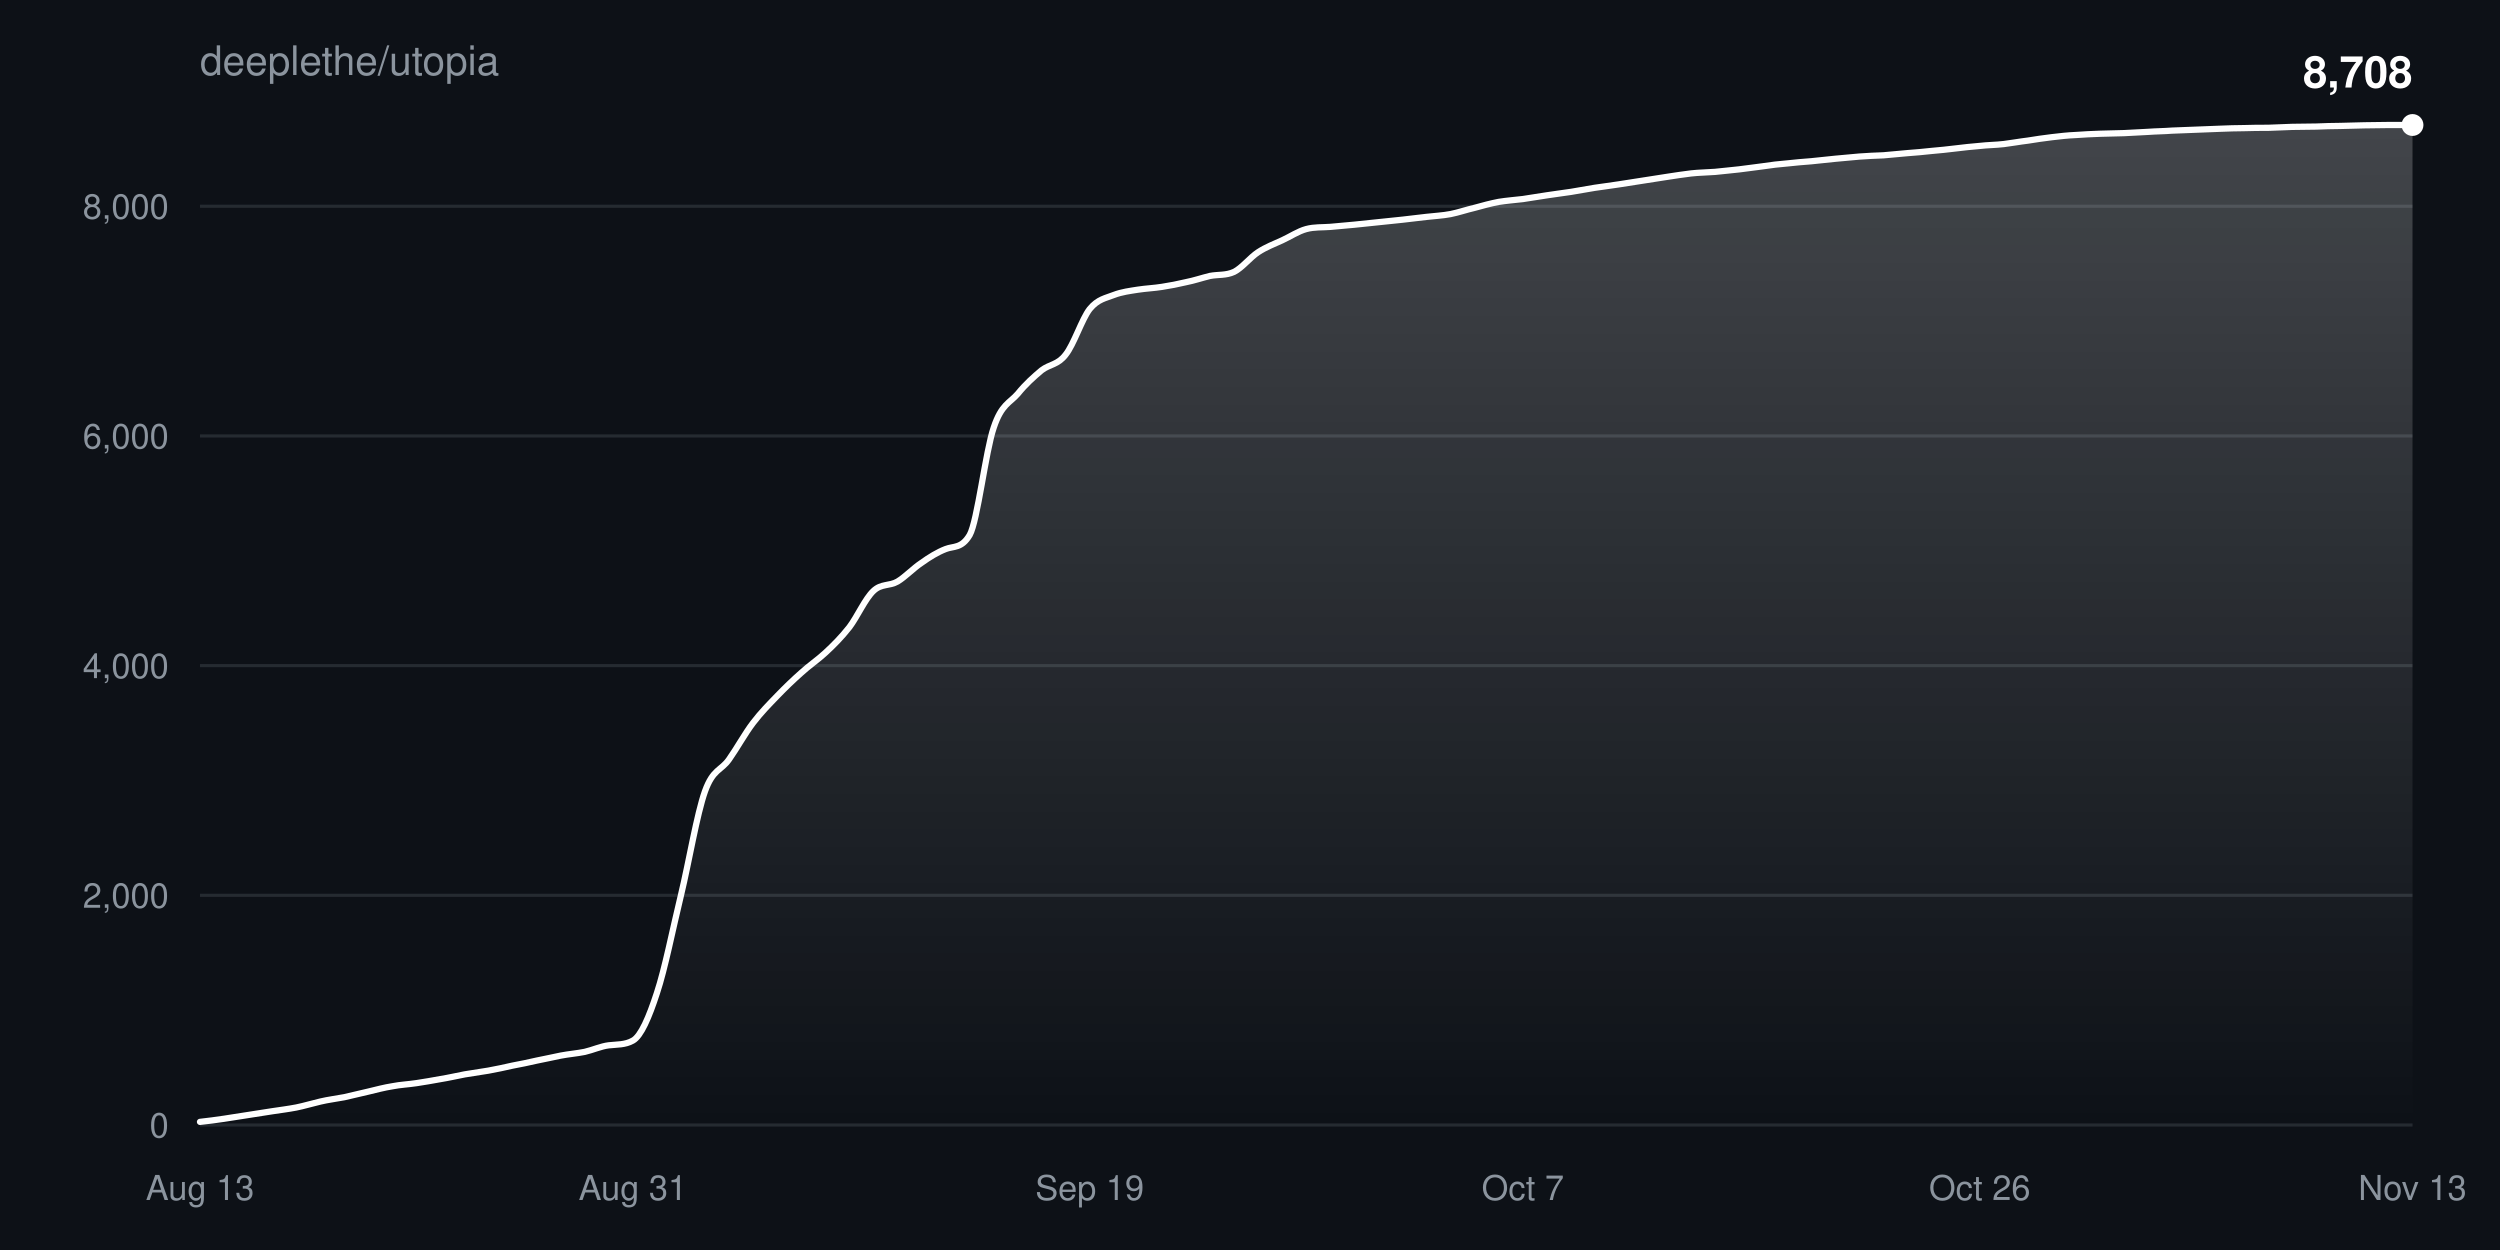
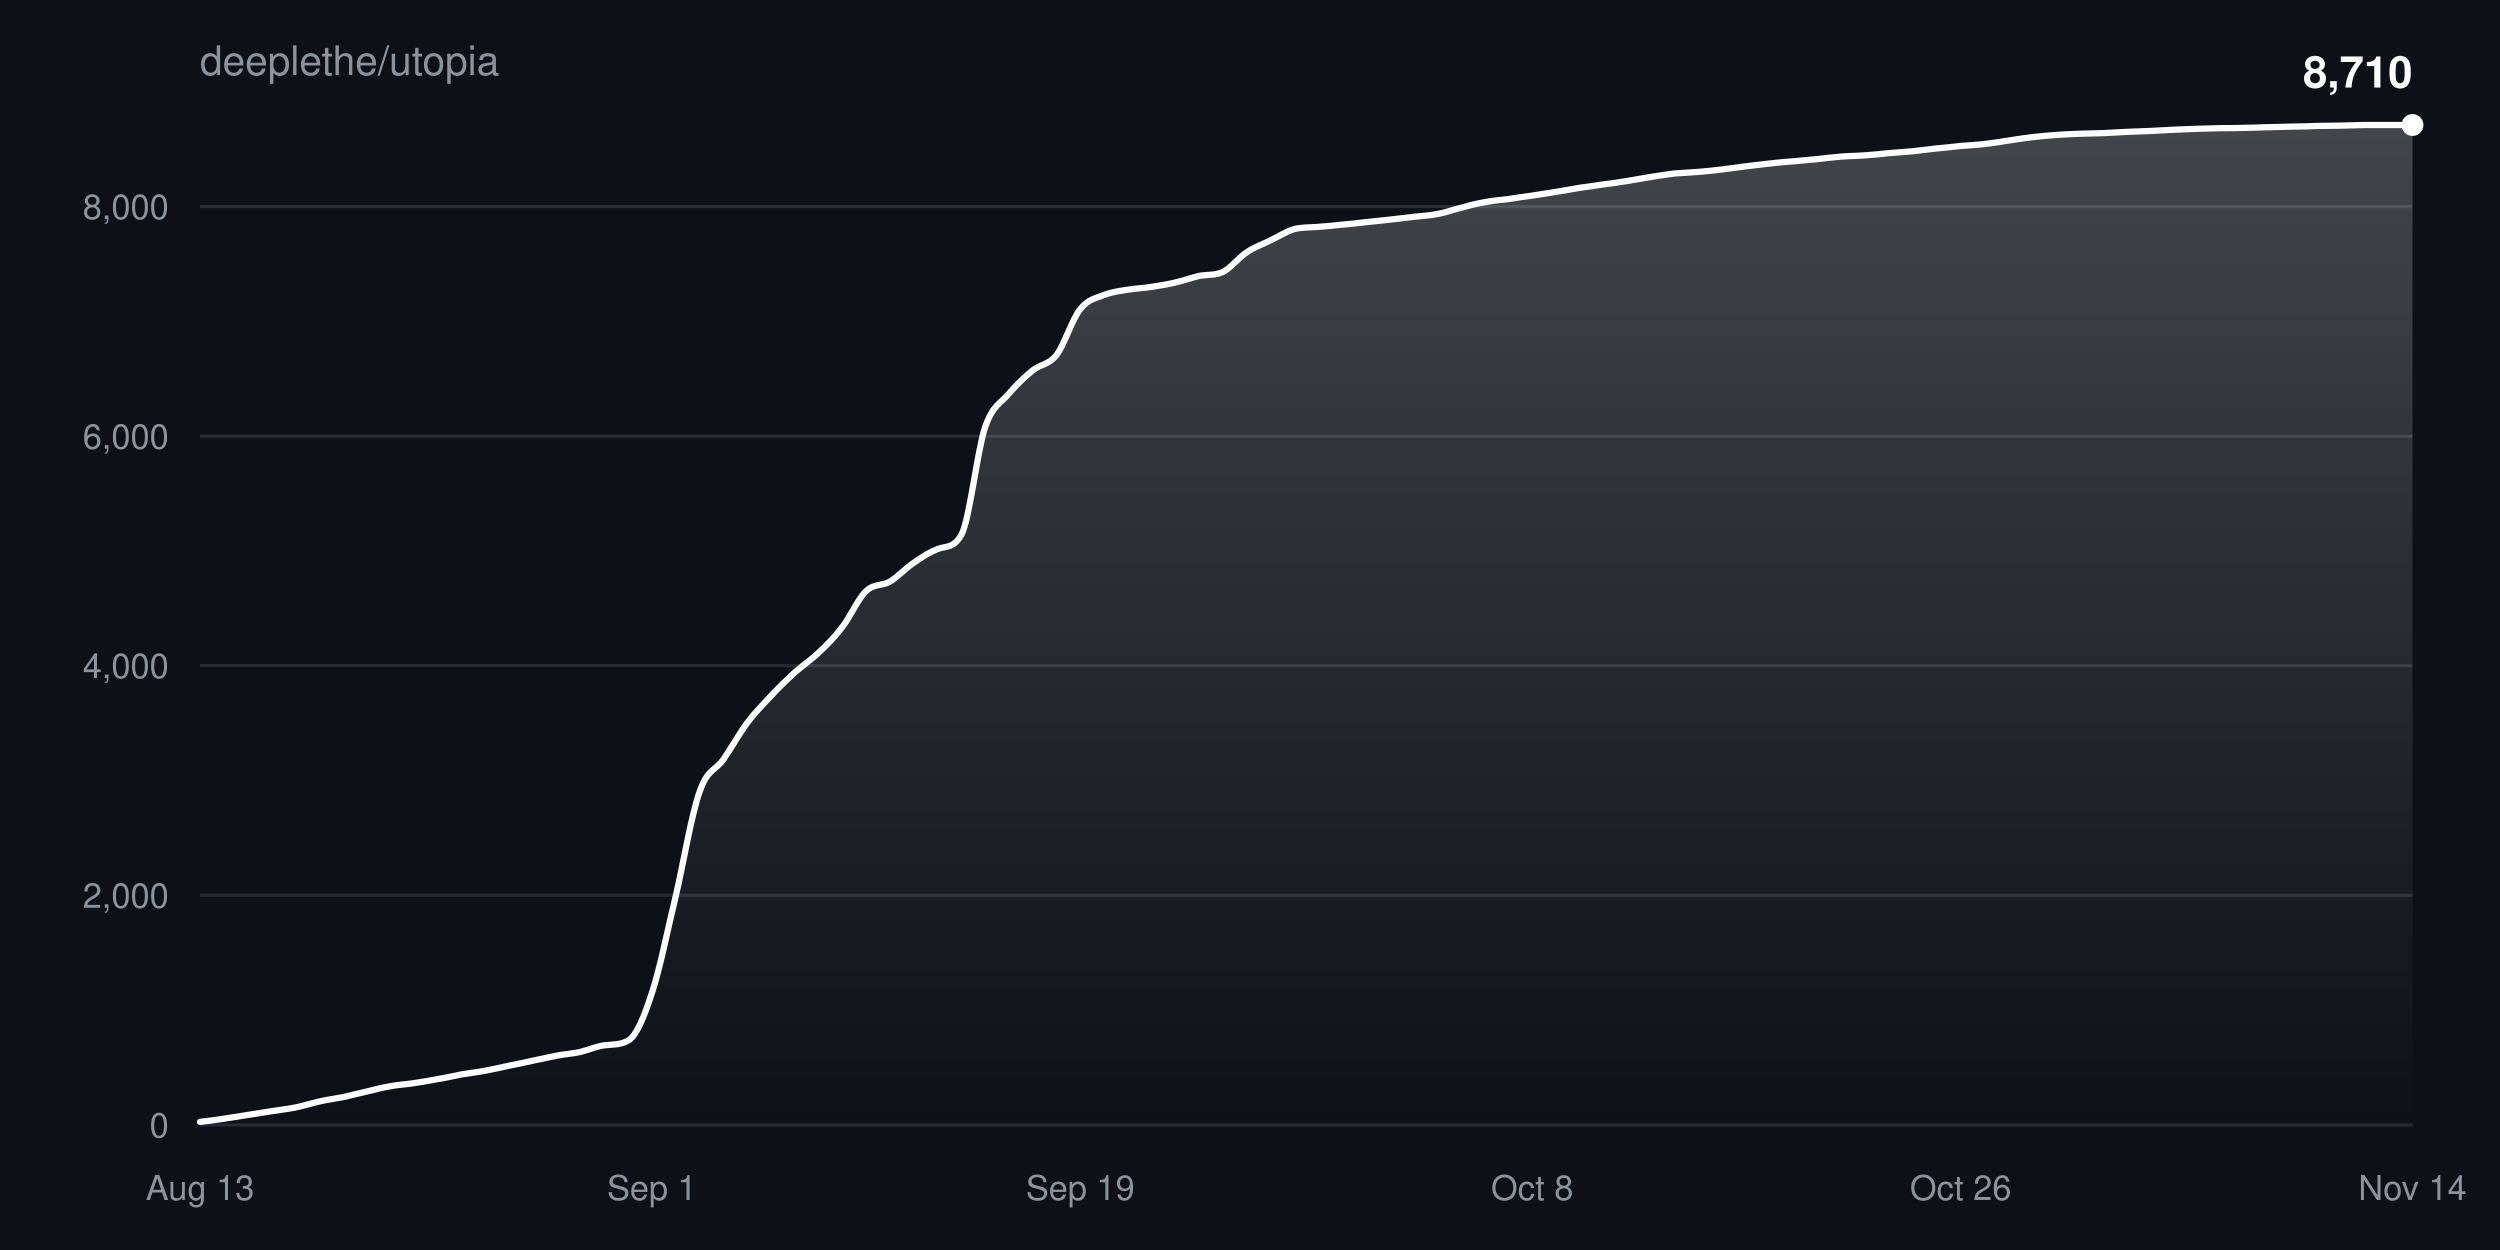
<svg xmlns="http://www.w3.org/2000/svg" width="800" height="400" viewBox="0 0 800 400" font-family="-apple-system,BlinkMacSystemFont,Segoe UI,Helvetica,Arial,sans-serif">
  <defs>
    <linearGradient id="fill" x1="0" y1="0" x2="0" y2="1">
      <stop offset="0%" stop-color="#ffffff" stop-opacity="0.22" />
      <stop offset="100%" stop-color="#ffffff" stop-opacity="0" />
    </linearGradient>
  </defs>
  <rect width="100%" height="100%" fill="#0d1117" />
  <text x="64" y="24" fill="#8b949e" font-size="13">deeplethe/utopia</text>
  <g>
    <line x1="64" y1="360.0" x2="772" y2="360.0" stroke="#8b949e33" />
    <text x="54" y="364.0" fill="#8b949e" font-size="11" text-anchor="end">0</text>
  </g>
  <g>
    <line x1="64" y1="286.5" x2="772" y2="286.5" stroke="#8b949e33" />
    <text x="54" y="290.5" fill="#8b949e" font-size="11" text-anchor="end">2,000</text>
  </g>
  <g>
    <line x1="64" y1="213.0" x2="772" y2="213.0" stroke="#8b949e33" />
    <text x="54" y="217.0" fill="#8b949e" font-size="11" text-anchor="end">4,000</text>
  </g>
  <g>
-     <line x1="64" y1="139.5" x2="772" y2="139.5" stroke="#8b949e33" />
-     <text x="54" y="143.5" fill="#8b949e" font-size="11" text-anchor="end">6,000</text>
+     <line x1="64" y1="139.6" x2="772" y2="139.6" stroke="#8b949e33" />
+     <text x="54" y="143.6" fill="#8b949e" font-size="11" text-anchor="end">6,000</text>
  </g>
  <g>
-     <line x1="64" y1="66.0" x2="772" y2="66.0" stroke="#8b949e33" />
-     <text x="54" y="70.0" fill="#8b949e" font-size="11" text-anchor="end">8,000</text>
+     <line x1="64" y1="66.1" x2="772" y2="66.1" stroke="#8b949e33" />
+     <text x="54" y="70.1" fill="#8b949e" font-size="11" text-anchor="end">8,000</text>
  </g>
  <text x="64.0" y="384" fill="#8b949e" font-size="11" text-anchor="middle">Aug 13</text>
-   <text x="202.5" y="384" fill="#8b949e" font-size="11" text-anchor="middle">Aug 31</text>
-   <text x="348.7" y="384" fill="#8b949e" font-size="11" text-anchor="middle">Sep 19</text>
-   <text x="487.3" y="384" fill="#8b949e" font-size="11" text-anchor="middle">Oct 7</text>
-   <text x="633.5" y="384" fill="#8b949e" font-size="11" text-anchor="middle">Oct 26</text>
-   <text x="772.0" y="384" fill="#8b949e" font-size="11" text-anchor="middle">Nov 13</text>
-   <path d="M64.0,359.0C66.6,358.7 69.1,358.4 71.7,358.0C74.3,357.6 76.8,357.2 79.4,356.8C82.0,356.4 84.5,356.0 87.1,355.6C89.7,355.2 92.2,354.9 94.8,354.4C97.3,353.9 99.9,353.1 102.5,352.5C105.0,351.9 107.6,351.6 110.2,351.1C112.7,350.5 115.3,349.9 117.9,349.3C120.4,348.7 123.0,348.0 125.6,347.6C128.1,347.1 130.7,347.0 133.3,346.6C135.8,346.2 138.4,345.8 141.0,345.3C143.5,344.9 146.1,344.3 148.7,343.8C151.2,343.4 153.8,343.0 156.3,342.6C158.9,342.1 161.5,341.6 164.0,341.0C166.6,340.5 169.2,340.0 171.7,339.4C174.3,338.9 176.9,338.3 179.4,337.8C182.0,337.3 184.6,337.1 187.1,336.6C189.7,336.0 192.3,334.8 194.8,334.5C197.4,334.2 200.0,334.4 202.5,333.0C205.1,331.6 207.7,325.5 210.2,317.8C212.8,310.0 215.3,297.2 217.9,286.5C220.5,275.7 223.0,260.5 225.6,253.2C228.2,246.0 230.7,246.7 233.3,243.0C235.9,239.3 238.4,234.7 241.0,231.3C243.6,227.9 246.1,225.4 248.7,222.7C251.3,220.0 253.8,217.6 256.4,215.3C259.0,212.9 261.5,211.3 264.1,208.9C266.7,206.5 269.2,204.0 271.8,200.7C274.3,197.4 276.9,191.5 279.5,189.1C282.0,186.7 284.6,187.6 287.2,186.1C289.7,184.6 292.3,181.8 294.9,180.1C297.4,178.3 300.0,176.7 302.6,175.7C305.1,174.7 307.7,175.6 310.3,171.2C312.8,166.8 315.4,144.3 318.0,136.8C320.5,129.3 323.1,129.0 325.7,126.0C328.2,122.9 330.8,120.6 333.3,118.5C335.9,116.5 338.5,116.8 341.0,113.5C343.6,110.3 346.2,102.1 348.7,98.9C351.3,95.7 353.9,95.4 356.4,94.4C359.0,93.4 361.6,93.1 364.1,92.7C366.7,92.3 369.3,92.2 371.8,91.8C374.4,91.4 377.0,90.9 379.5,90.3C382.1,89.8 384.7,88.9 387.2,88.3C389.8,87.8 392.3,88.2 394.9,87.0C397.5,85.7 400.0,82.4 402.6,80.7C405.2,79.0 407.7,78.1 410.3,76.9C412.9,75.7 415.4,74.0 418.0,73.3C420.6,72.6 423.1,72.8 425.7,72.6C428.3,72.4 430.8,72.1 433.4,71.9C436.0,71.6 438.5,71.4 441.1,71.1C443.7,70.8 446.2,70.6 448.8,70.3C451.3,70.0 453.9,69.7 456.5,69.4C459.0,69.1 461.6,69.0 464.2,68.5C466.7,68.0 469.3,67.1 471.9,66.5C474.4,65.8 477.0,65.1 479.6,64.6C482.1,64.2 484.7,64.0 487.3,63.7C489.8,63.3 492.4,62.9 495.0,62.5C497.5,62.1 500.1,61.8 502.7,61.4C505.2,61.0 507.8,60.5 510.3,60.1C512.9,59.7 515.5,59.4 518.0,59.0C520.6,58.6 523.2,58.2 525.7,57.8C528.3,57.4 530.9,57.0 533.4,56.6C536.0,56.2 538.6,55.8 541.1,55.5C543.7,55.2 546.3,55.2 548.8,55.0C551.4,54.7 554.0,54.5 556.5,54.2C559.1,53.9 561.7,53.5 564.2,53.2C566.8,52.8 569.3,52.5 571.9,52.3C574.5,52.0 577.0,51.8 579.6,51.6C582.2,51.3 584.7,51.1 587.3,50.8C589.9,50.6 592.4,50.3 595.0,50.1C597.6,49.9 600.1,49.8 602.7,49.7C605.3,49.5 607.8,49.2 610.4,49.0C613.0,48.8 615.5,48.6 618.1,48.3C620.7,48.1 623.2,47.8 625.8,47.5C628.3,47.2 630.9,46.9 633.5,46.7C636.0,46.4 638.6,46.4 641.2,46.1C643.7,45.8 646.3,45.3 648.9,45.0C651.4,44.6 654.0,44.2 656.6,43.9C659.1,43.6 661.7,43.3 664.3,43.2C666.8,43.0 669.4,42.9 672.0,42.8C674.5,42.7 677.1,42.7 679.7,42.6C682.2,42.5 684.8,42.3 687.3,42.2C689.9,42.0 692.5,42.0 695.0,41.8C697.6,41.7 700.2,41.6 702.7,41.5C705.3,41.4 707.9,41.3 710.4,41.2C713.0,41.1 715.6,41.0 718.1,41.0C720.7,40.9 723.3,40.9 725.8,40.9C728.4,40.8 731.0,40.7 733.5,40.6C736.1,40.6 738.7,40.5 741.2,40.5C743.8,40.4 746.3,40.3 748.9,40.3C751.5,40.2 754.0,40.2 756.6,40.1C759.2,40.1 761.7,40.0 764.3,40.0C766.9,40.0 769.4,40.0 772.0,40.0L772.0,360.0L64.0,360.0Z" fill="url(#fill)" />
-   <path d="M64.0,359.0C66.6,358.7 69.1,358.4 71.7,358.0C74.3,357.6 76.8,357.2 79.4,356.8C82.0,356.4 84.5,356.0 87.1,355.6C89.7,355.2 92.2,354.9 94.8,354.4C97.3,353.9 99.9,353.1 102.5,352.5C105.0,351.9 107.6,351.6 110.2,351.1C112.7,350.5 115.3,349.9 117.9,349.3C120.4,348.7 123.0,348.0 125.6,347.6C128.1,347.1 130.7,347.0 133.3,346.6C135.8,346.2 138.4,345.8 141.0,345.3C143.5,344.9 146.1,344.3 148.7,343.8C151.2,343.4 153.8,343.0 156.3,342.6C158.9,342.1 161.5,341.6 164.0,341.0C166.6,340.5 169.2,340.0 171.7,339.4C174.3,338.9 176.9,338.3 179.4,337.8C182.0,337.3 184.6,337.1 187.1,336.6C189.7,336.0 192.3,334.8 194.8,334.5C197.4,334.2 200.0,334.4 202.5,333.0C205.1,331.6 207.7,325.5 210.2,317.8C212.8,310.0 215.3,297.2 217.9,286.5C220.5,275.7 223.0,260.5 225.6,253.2C228.2,246.0 230.7,246.7 233.3,243.0C235.9,239.3 238.4,234.7 241.0,231.3C243.6,227.9 246.1,225.4 248.7,222.7C251.3,220.0 253.8,217.6 256.4,215.3C259.0,212.9 261.5,211.3 264.1,208.9C266.7,206.5 269.2,204.0 271.8,200.7C274.3,197.4 276.9,191.5 279.5,189.1C282.0,186.7 284.6,187.6 287.2,186.1C289.7,184.6 292.3,181.8 294.9,180.1C297.4,178.3 300.0,176.7 302.6,175.7C305.1,174.7 307.7,175.6 310.3,171.2C312.8,166.8 315.4,144.3 318.0,136.8C320.5,129.3 323.1,129.0 325.7,126.0C328.2,122.9 330.8,120.6 333.3,118.5C335.9,116.5 338.5,116.8 341.0,113.5C343.6,110.3 346.2,102.1 348.7,98.9C351.3,95.7 353.9,95.4 356.4,94.4C359.0,93.4 361.6,93.1 364.1,92.7C366.7,92.3 369.3,92.2 371.8,91.8C374.4,91.4 377.0,90.9 379.5,90.3C382.1,89.8 384.7,88.9 387.2,88.3C389.8,87.8 392.3,88.2 394.9,87.0C397.5,85.7 400.0,82.4 402.6,80.7C405.2,79.0 407.7,78.1 410.3,76.9C412.9,75.7 415.4,74.0 418.0,73.3C420.6,72.6 423.1,72.8 425.7,72.6C428.3,72.4 430.8,72.1 433.4,71.9C436.0,71.6 438.5,71.4 441.1,71.1C443.7,70.8 446.2,70.6 448.8,70.3C451.3,70.0 453.9,69.7 456.5,69.4C459.0,69.1 461.6,69.0 464.2,68.5C466.7,68.0 469.3,67.1 471.9,66.5C474.4,65.8 477.0,65.1 479.6,64.6C482.1,64.2 484.7,64.0 487.3,63.7C489.8,63.3 492.4,62.9 495.0,62.5C497.5,62.1 500.1,61.8 502.7,61.4C505.2,61.0 507.8,60.5 510.3,60.1C512.9,59.7 515.5,59.4 518.0,59.0C520.6,58.6 523.2,58.2 525.7,57.8C528.3,57.4 530.9,57.0 533.4,56.6C536.0,56.2 538.6,55.8 541.1,55.5C543.7,55.2 546.3,55.2 548.8,55.0C551.4,54.7 554.0,54.5 556.5,54.2C559.1,53.9 561.7,53.5 564.2,53.2C566.8,52.8 569.3,52.5 571.9,52.3C574.5,52.0 577.0,51.8 579.6,51.6C582.2,51.3 584.7,51.1 587.3,50.8C589.9,50.6 592.4,50.3 595.0,50.1C597.6,49.9 600.1,49.8 602.7,49.7C605.3,49.5 607.8,49.2 610.4,49.0C613.0,48.8 615.5,48.6 618.1,48.3C620.7,48.1 623.2,47.8 625.8,47.5C628.3,47.2 630.9,46.9 633.5,46.7C636.0,46.4 638.6,46.4 641.2,46.1C643.7,45.8 646.3,45.3 648.9,45.0C651.4,44.6 654.0,44.2 656.6,43.9C659.1,43.6 661.7,43.3 664.3,43.2C666.8,43.0 669.4,42.9 672.0,42.8C674.5,42.7 677.1,42.7 679.7,42.6C682.2,42.5 684.8,42.3 687.3,42.2C689.9,42.0 692.5,42.0 695.0,41.8C697.6,41.7 700.2,41.6 702.7,41.5C705.3,41.4 707.9,41.3 710.4,41.2C713.0,41.1 715.6,41.0 718.1,41.0C720.7,40.9 723.3,40.9 725.8,40.9C728.4,40.8 731.0,40.7 733.5,40.6C736.1,40.6 738.7,40.5 741.2,40.5C743.8,40.4 746.3,40.3 748.9,40.3C751.5,40.2 754.0,40.2 756.6,40.1C759.2,40.1 761.7,40.0 764.3,40.0C766.9,40.0 769.4,40.0 772.0,40.0" fill="none" stroke="#ffffff" stroke-width="2" stroke-linejoin="round" stroke-linecap="round" />
+   <text x="208.6" y="384" fill="#8b949e" font-size="11" text-anchor="middle">Sep 1</text>
+   <text x="345.7" y="384" fill="#8b949e" font-size="11" text-anchor="middle">Sep 19</text>
+   <text x="490.3" y="384" fill="#8b949e" font-size="11" text-anchor="middle">Oct 8</text>
+   <text x="627.4" y="384" fill="#8b949e" font-size="11" text-anchor="middle">Oct 26</text>
+   <text x="772.0" y="384" fill="#8b949e" font-size="11" text-anchor="middle">Nov 14</text>
+   <path d="M64.0,359.0C66.5,358.7 69.1,358.4 71.6,358.0C74.2,357.6 76.7,357.2 79.2,356.8C81.8,356.4 84.3,356.0 86.8,355.6C89.4,355.2 91.9,354.9 94.5,354.4C97.0,353.9 99.5,353.1 102.1,352.5C104.6,351.9 107.1,351.6 109.7,351.1C112.2,350.5 114.8,349.9 117.3,349.3C119.8,348.7 122.4,348.0 124.9,347.6C127.4,347.1 130.0,347.0 132.5,346.6C135.1,346.2 137.6,345.8 140.1,345.3C142.7,344.9 145.2,344.3 147.7,343.8C150.3,343.4 152.8,343.1 155.4,342.6C157.9,342.1 160.4,341.6 163.0,341.0C165.5,340.5 168.0,340.0 170.6,339.4C173.1,338.9 175.7,338.3 178.2,337.8C180.7,337.3 183.3,337.2 185.8,336.6C188.3,336.0 190.9,334.8 193.4,334.5C196.0,334.2 198.5,334.4 201.0,333.0C203.6,331.6 206.1,325.5 208.6,317.8C211.2,310.0 213.7,297.2 216.3,286.5C218.8,275.7 221.3,260.5 223.9,253.3C226.4,246.0 228.9,246.7 231.5,243.0C234.0,239.4 236.6,234.7 239.1,231.3C241.6,228.0 244.2,225.4 246.7,222.7C249.2,220.0 251.8,217.5 254.3,215.2C256.9,212.9 259.4,211.3 261.9,208.9C264.5,206.5 267.0,204.0 269.5,200.7C272.1,197.4 274.6,191.5 277.2,189.1C279.7,186.7 282.2,187.6 284.8,186.1C287.3,184.6 289.8,181.8 292.4,180.1C294.9,178.3 297.5,176.7 300.0,175.7C302.5,174.7 305.1,175.6 307.6,171.2C310.2,166.8 312.7,144.3 315.2,136.8C317.8,129.3 320.3,129.1 322.8,126.0C325.4,123.0 327.9,120.6 330.5,118.5C333.0,116.5 335.5,116.8 338.1,113.6C340.6,110.3 343.1,102.1 345.7,98.9C348.2,95.7 350.8,95.4 353.3,94.4C355.8,93.4 358.4,93.1 360.9,92.7C363.4,92.3 366.0,92.2 368.5,91.8C371.1,91.4 373.6,91.0 376.1,90.4C378.7,89.8 381.2,88.9 383.7,88.3C386.3,87.8 388.8,88.2 391.4,87.0C393.9,85.7 396.4,82.4 399.0,80.7C401.5,79.0 404.0,78.2 406.6,76.9C409.1,75.7 411.7,74.0 414.2,73.3C416.7,72.7 419.3,72.8 421.8,72.6C424.3,72.4 426.9,72.2 429.4,71.9C432.0,71.7 434.5,71.4 437.0,71.1C439.6,70.8 442.1,70.6 444.6,70.3C447.2,70.0 449.7,69.7 452.3,69.4C454.8,69.1 457.3,69.0 459.9,68.5C462.4,68.1 464.9,67.1 467.5,66.5C470.0,65.8 472.6,65.1 475.1,64.7C477.6,64.2 480.2,64.0 482.7,63.7C485.2,63.3 487.8,62.9 490.3,62.6C492.9,62.2 495.4,61.8 497.9,61.4C500.5,61.0 503.0,60.5 505.5,60.1C508.1,59.7 510.6,59.4 513.2,59.0C515.7,58.7 518.2,58.3 520.8,57.9C523.3,57.5 525.8,57.0 528.4,56.6C530.9,56.2 533.5,55.8 536.0,55.5C538.5,55.3 541.1,55.2 543.6,55.0C546.2,54.8 548.7,54.5 551.2,54.2C553.8,53.9 556.3,53.5 558.8,53.2C561.4,52.9 563.9,52.6 566.5,52.3C569.0,52.0 571.5,51.8 574.1,51.6C576.6,51.4 579.1,51.1 581.7,50.9C584.2,50.6 586.8,50.3 589.3,50.1C591.8,49.9 594.4,49.9 596.9,49.7C599.4,49.5 602.0,49.3 604.5,49.0C607.1,48.8 609.6,48.6 612.1,48.4C614.7,48.1 617.2,47.8 619.7,47.5C622.3,47.3 624.8,47.0 627.4,46.7C629.9,46.5 632.4,46.4 635.0,46.1C637.5,45.8 640.0,45.4 642.6,45.0C645.1,44.6 647.7,44.2 650.2,43.9C652.7,43.6 655.3,43.4 657.8,43.2C660.3,43.0 662.9,42.9 665.4,42.8C668.0,42.7 670.5,42.7 673.0,42.6C675.6,42.5 678.1,42.3 680.6,42.2C683.2,42.1 685.7,42.0 688.3,41.9C690.8,41.8 693.3,41.6 695.9,41.5C698.4,41.4 700.9,41.3 703.5,41.2C706.0,41.1 708.6,41.1 711.1,41.0C713.6,41.0 716.2,41.0 718.7,40.9C721.2,40.9 723.8,40.7 726.3,40.7C728.9,40.6 731.4,40.6 733.9,40.5C736.5,40.5 739.0,40.4 741.5,40.3C744.1,40.3 746.6,40.2 749.2,40.2C751.7,40.1 754.2,40.1 756.8,40.0C759.3,40.0 761.8,40.0 764.4,40.0C766.9,40.0 769.5,40.0 772.0,40.0L772.0,360.0L64.0,360.0Z" fill="url(#fill)" />
+   <path d="M64.0,359.0C66.5,358.7 69.1,358.4 71.6,358.0C74.2,357.6 76.7,357.2 79.2,356.8C81.8,356.4 84.3,356.0 86.8,355.6C89.4,355.2 91.9,354.9 94.5,354.4C97.0,353.9 99.5,353.1 102.1,352.5C104.6,351.9 107.1,351.6 109.7,351.1C112.2,350.5 114.8,349.9 117.3,349.3C119.8,348.7 122.4,348.0 124.9,347.6C127.4,347.1 130.0,347.0 132.5,346.6C135.1,346.2 137.6,345.8 140.1,345.3C142.7,344.9 145.2,344.3 147.7,343.8C150.3,343.4 152.8,343.1 155.4,342.6C157.9,342.1 160.4,341.6 163.0,341.0C165.5,340.5 168.0,340.0 170.6,339.4C173.1,338.9 175.7,338.3 178.2,337.8C180.7,337.3 183.3,337.2 185.8,336.6C188.3,336.0 190.9,334.8 193.4,334.5C196.0,334.2 198.5,334.4 201.0,333.0C203.6,331.6 206.1,325.5 208.6,317.8C211.2,310.0 213.7,297.2 216.3,286.5C218.8,275.7 221.3,260.5 223.9,253.3C226.4,246.0 228.9,246.7 231.5,243.0C234.0,239.4 236.6,234.7 239.1,231.3C241.6,228.0 244.2,225.4 246.7,222.7C249.2,220.0 251.8,217.5 254.3,215.2C256.9,212.9 259.4,211.3 261.9,208.9C264.5,206.5 267.0,204.0 269.5,200.7C272.1,197.4 274.6,191.5 277.2,189.1C279.7,186.7 282.2,187.6 284.8,186.1C287.3,184.6 289.8,181.8 292.4,180.1C294.9,178.3 297.5,176.7 300.0,175.7C302.5,174.7 305.1,175.6 307.6,171.2C310.2,166.8 312.7,144.3 315.2,136.8C317.8,129.3 320.3,129.1 322.8,126.0C325.4,123.0 327.9,120.6 330.5,118.5C333.0,116.5 335.5,116.8 338.1,113.6C340.6,110.3 343.1,102.1 345.7,98.9C348.2,95.7 350.8,95.4 353.3,94.4C355.8,93.4 358.4,93.1 360.9,92.7C363.4,92.3 366.0,92.2 368.5,91.8C371.1,91.4 373.6,91.0 376.1,90.4C378.7,89.8 381.2,88.9 383.7,88.3C386.3,87.8 388.8,88.2 391.4,87.0C393.9,85.7 396.4,82.4 399.0,80.7C401.5,79.0 404.0,78.2 406.6,76.9C409.1,75.7 411.7,74.0 414.2,73.3C416.7,72.7 419.3,72.8 421.8,72.6C424.3,72.4 426.9,72.2 429.4,71.9C432.0,71.7 434.5,71.4 437.0,71.1C439.6,70.8 442.1,70.6 444.6,70.3C447.2,70.0 449.7,69.7 452.3,69.4C454.8,69.1 457.3,69.0 459.9,68.5C462.4,68.1 464.9,67.1 467.5,66.5C470.0,65.8 472.6,65.1 475.1,64.7C477.6,64.2 480.2,64.0 482.7,63.7C485.2,63.3 487.8,62.9 490.3,62.6C492.9,62.2 495.4,61.8 497.9,61.4C500.5,61.0 503.0,60.5 505.5,60.1C508.1,59.7 510.6,59.4 513.2,59.0C515.7,58.7 518.2,58.3 520.8,57.9C523.3,57.5 525.8,57.0 528.4,56.6C530.9,56.2 533.5,55.8 536.0,55.5C538.5,55.3 541.1,55.2 543.6,55.0C546.2,54.8 548.7,54.5 551.2,54.2C553.8,53.9 556.3,53.5 558.8,53.2C561.4,52.9 563.9,52.6 566.5,52.3C569.0,52.0 571.5,51.8 574.1,51.6C576.6,51.4 579.1,51.1 581.7,50.9C584.2,50.6 586.8,50.3 589.3,50.1C591.8,49.9 594.4,49.9 596.9,49.7C599.4,49.5 602.0,49.3 604.5,49.0C607.1,48.8 609.6,48.6 612.1,48.4C614.7,48.1 617.2,47.8 619.7,47.5C622.3,47.3 624.8,47.0 627.4,46.7C629.9,46.5 632.4,46.4 635.0,46.1C637.5,45.8 640.0,45.4 642.6,45.0C645.1,44.6 647.7,44.2 650.2,43.9C652.7,43.6 655.3,43.4 657.8,43.2C660.3,43.0 662.9,42.9 665.4,42.8C668.0,42.7 670.5,42.7 673.0,42.6C675.6,42.5 678.1,42.3 680.6,42.2C683.2,42.1 685.7,42.0 688.3,41.9C690.8,41.8 693.3,41.6 695.9,41.5C698.4,41.4 700.9,41.3 703.5,41.2C706.0,41.1 708.6,41.1 711.1,41.0C713.6,41.0 716.2,41.0 718.7,40.9C721.2,40.9 723.8,40.7 726.3,40.7C728.9,40.6 731.4,40.6 733.9,40.5C736.5,40.5 739.0,40.4 741.5,40.3C744.1,40.3 746.6,40.2 749.2,40.2C751.7,40.1 754.2,40.1 756.8,40.0C759.3,40.0 761.8,40.0 764.4,40.0C766.9,40.0 769.5,40.0 772.0,40.0" fill="none" stroke="#ffffff" stroke-width="2" stroke-linejoin="round" stroke-linecap="round" />
  <circle cx="772.0" cy="40.0" r="3.5" fill="#ffffff" />
-   <text x="772.0" y="28.0" fill="#ffffff" font-size="14" font-weight="600" text-anchor="end">8,708</text>
+   <text x="772.0" y="28.0" fill="#ffffff" font-size="14" font-weight="600" text-anchor="end">8,710</text>
</svg>
